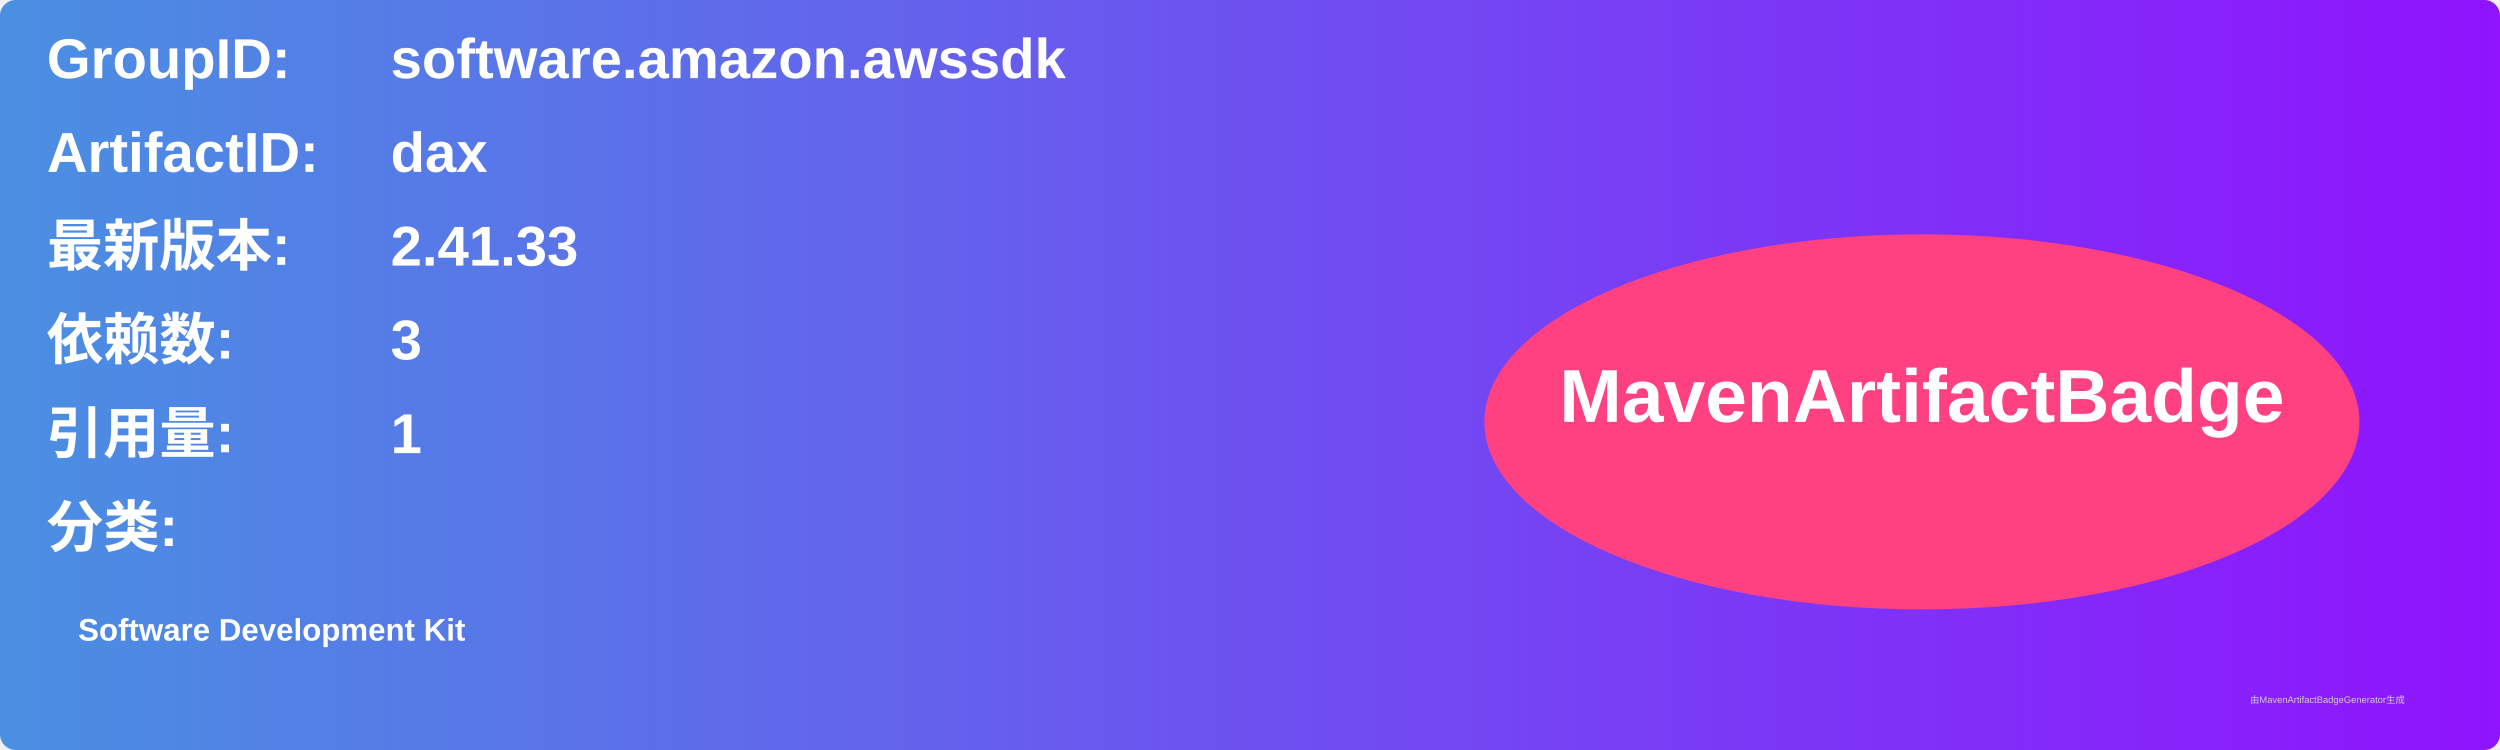
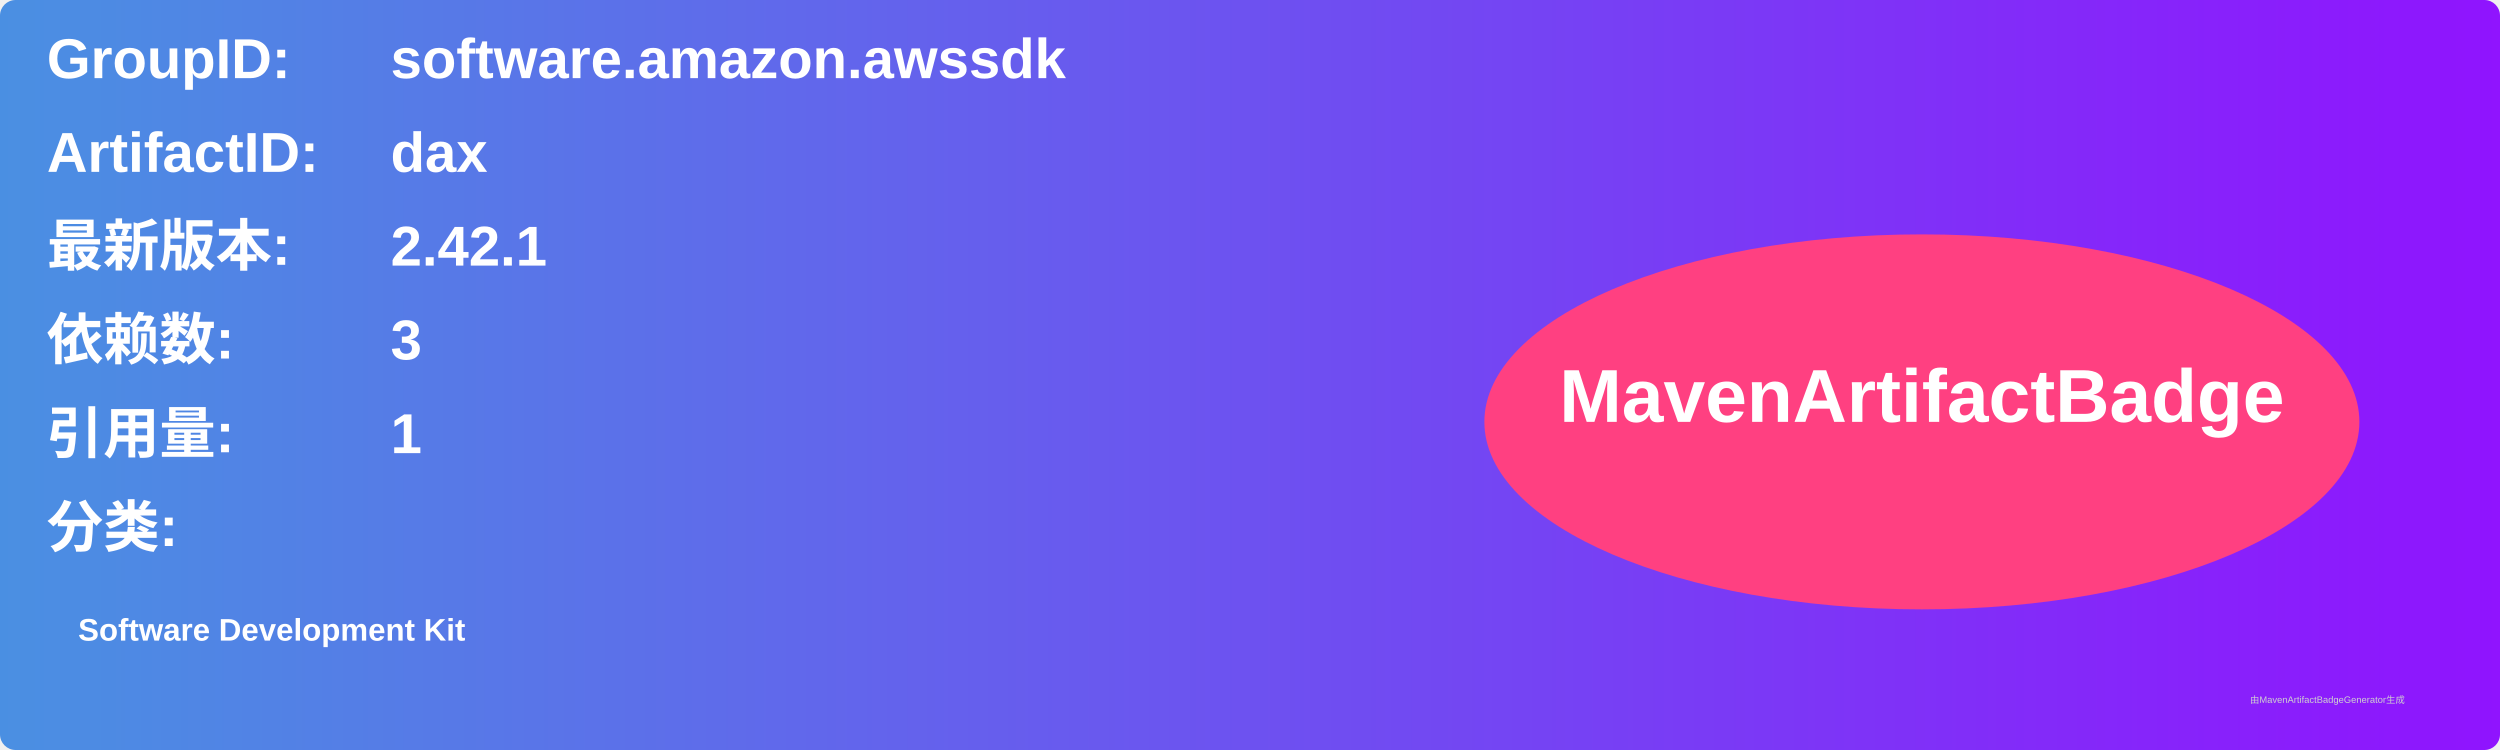
<svg xmlns="http://www.w3.org/2000/svg" width="800" height="240" viewBox="0 0 800 240">
  <linearGradient id="grad" x1="0%" y1="0%" x2="100%" y2="0%">
    <stop offset="0%" stop-color="#4a90e2" />
    <stop offset="100%" stop-color="#9013fe" />
  </linearGradient>
  <rect width="100%" height="100%" rx="5" ry="5" fill="url(#grad)" />
  <g transform="translate(15, 15)">
    <text x="0" y="10" font-family="Arial" font-size="18" fill="white" font-weight="bold" width="260">GroupID:</text>
    <text x="110" y="10" font-family="Arial" font-size="18" fill="white" font-weight="bold" width="460">software.amazon.awssdk</text>
    <text x="0" y="40" font-family="Arial" font-size="18" fill="white" font-weight="bold" width="260">ArtifactID:</text>
    <text x="110" y="40" font-family="Arial" font-size="18" fill="white" font-weight="bold" width="460">dax</text>
    <text x="0" y="70" font-family="Arial" font-size="18" fill="white" font-weight="bold">最新版本:</text>
    <text x="110" y="70" font-family="Arial" font-size="18" fill="white" font-weight="bold">
-       <tspan font-weight="bold">2.41.33</tspan>
+       <tspan font-weight="bold">2.42.1</tspan>
    </text>
    <text x="0" y="100" font-family="Arial" font-size="18" fill="white" font-weight="bold">依赖数: </text>
    <text x="110" y="100" font-family="Arial" font-size="18" fill="white">
      <tspan font-weight="bold">3</tspan>
    </text>
    <text x="0" y="130" font-family="Arial" font-size="18" fill="white" font-weight="bold">引用量: </text>
    <text x="110" y="130" font-family="Arial" font-size="18" fill="white">
      <tspan font-weight="bold">1</tspan>
    </text>
    <text x="0" y="160" font-family="Arial" font-size="18" fill="white" font-weight="bold">分类:</text>
    <text x="10" y="190" font-family="Arial" font-size="10" fill="white">
      <tspan font-weight="bold">Software Development Kit</tspan>
    </text>
    <ellipse cx="600" cy="120" rx="140" ry="60" fill="#ff4081" />
    <text x="600" y="120" text-anchor="middle" font-family="Arial" font-size="24" fill="white" font-weight="bold">MavenArtifactBadge</text>
  </g>
  <text x="720" y="225" font-family="Arial" font-size="3" fill="#d0d0d0">由MavenArtifactBadgeGenerator生成</text>
</svg>
